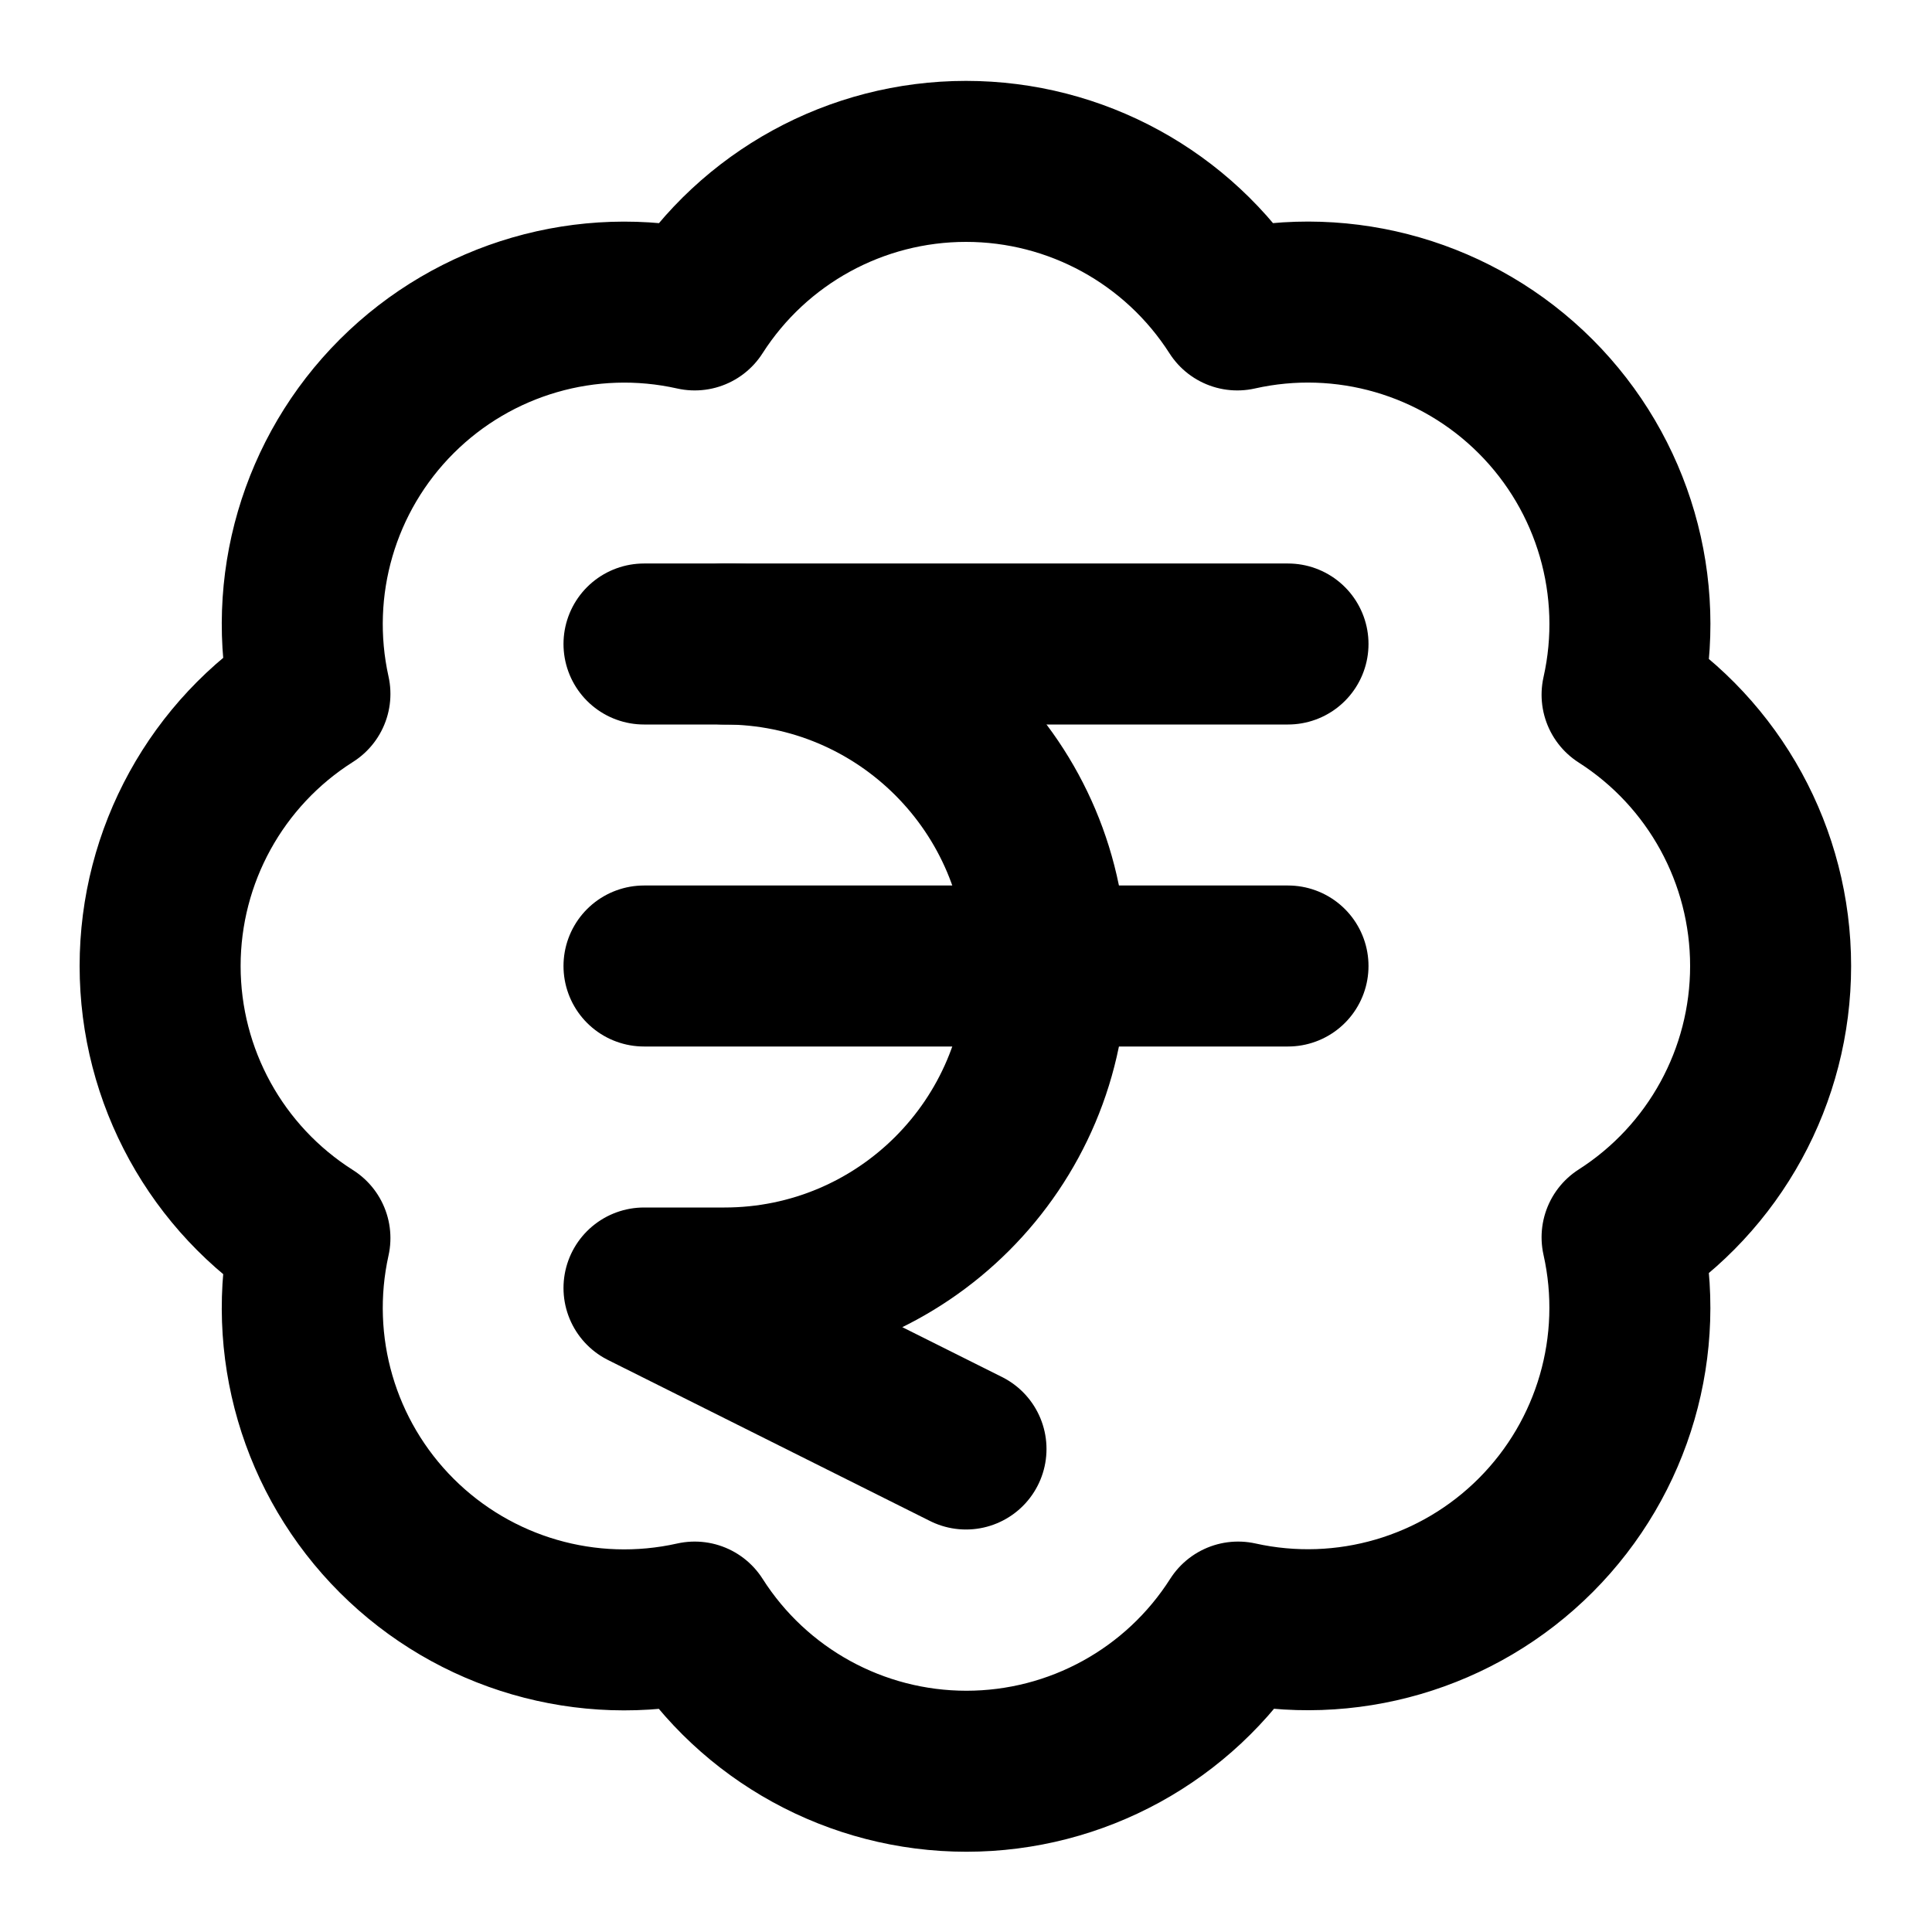
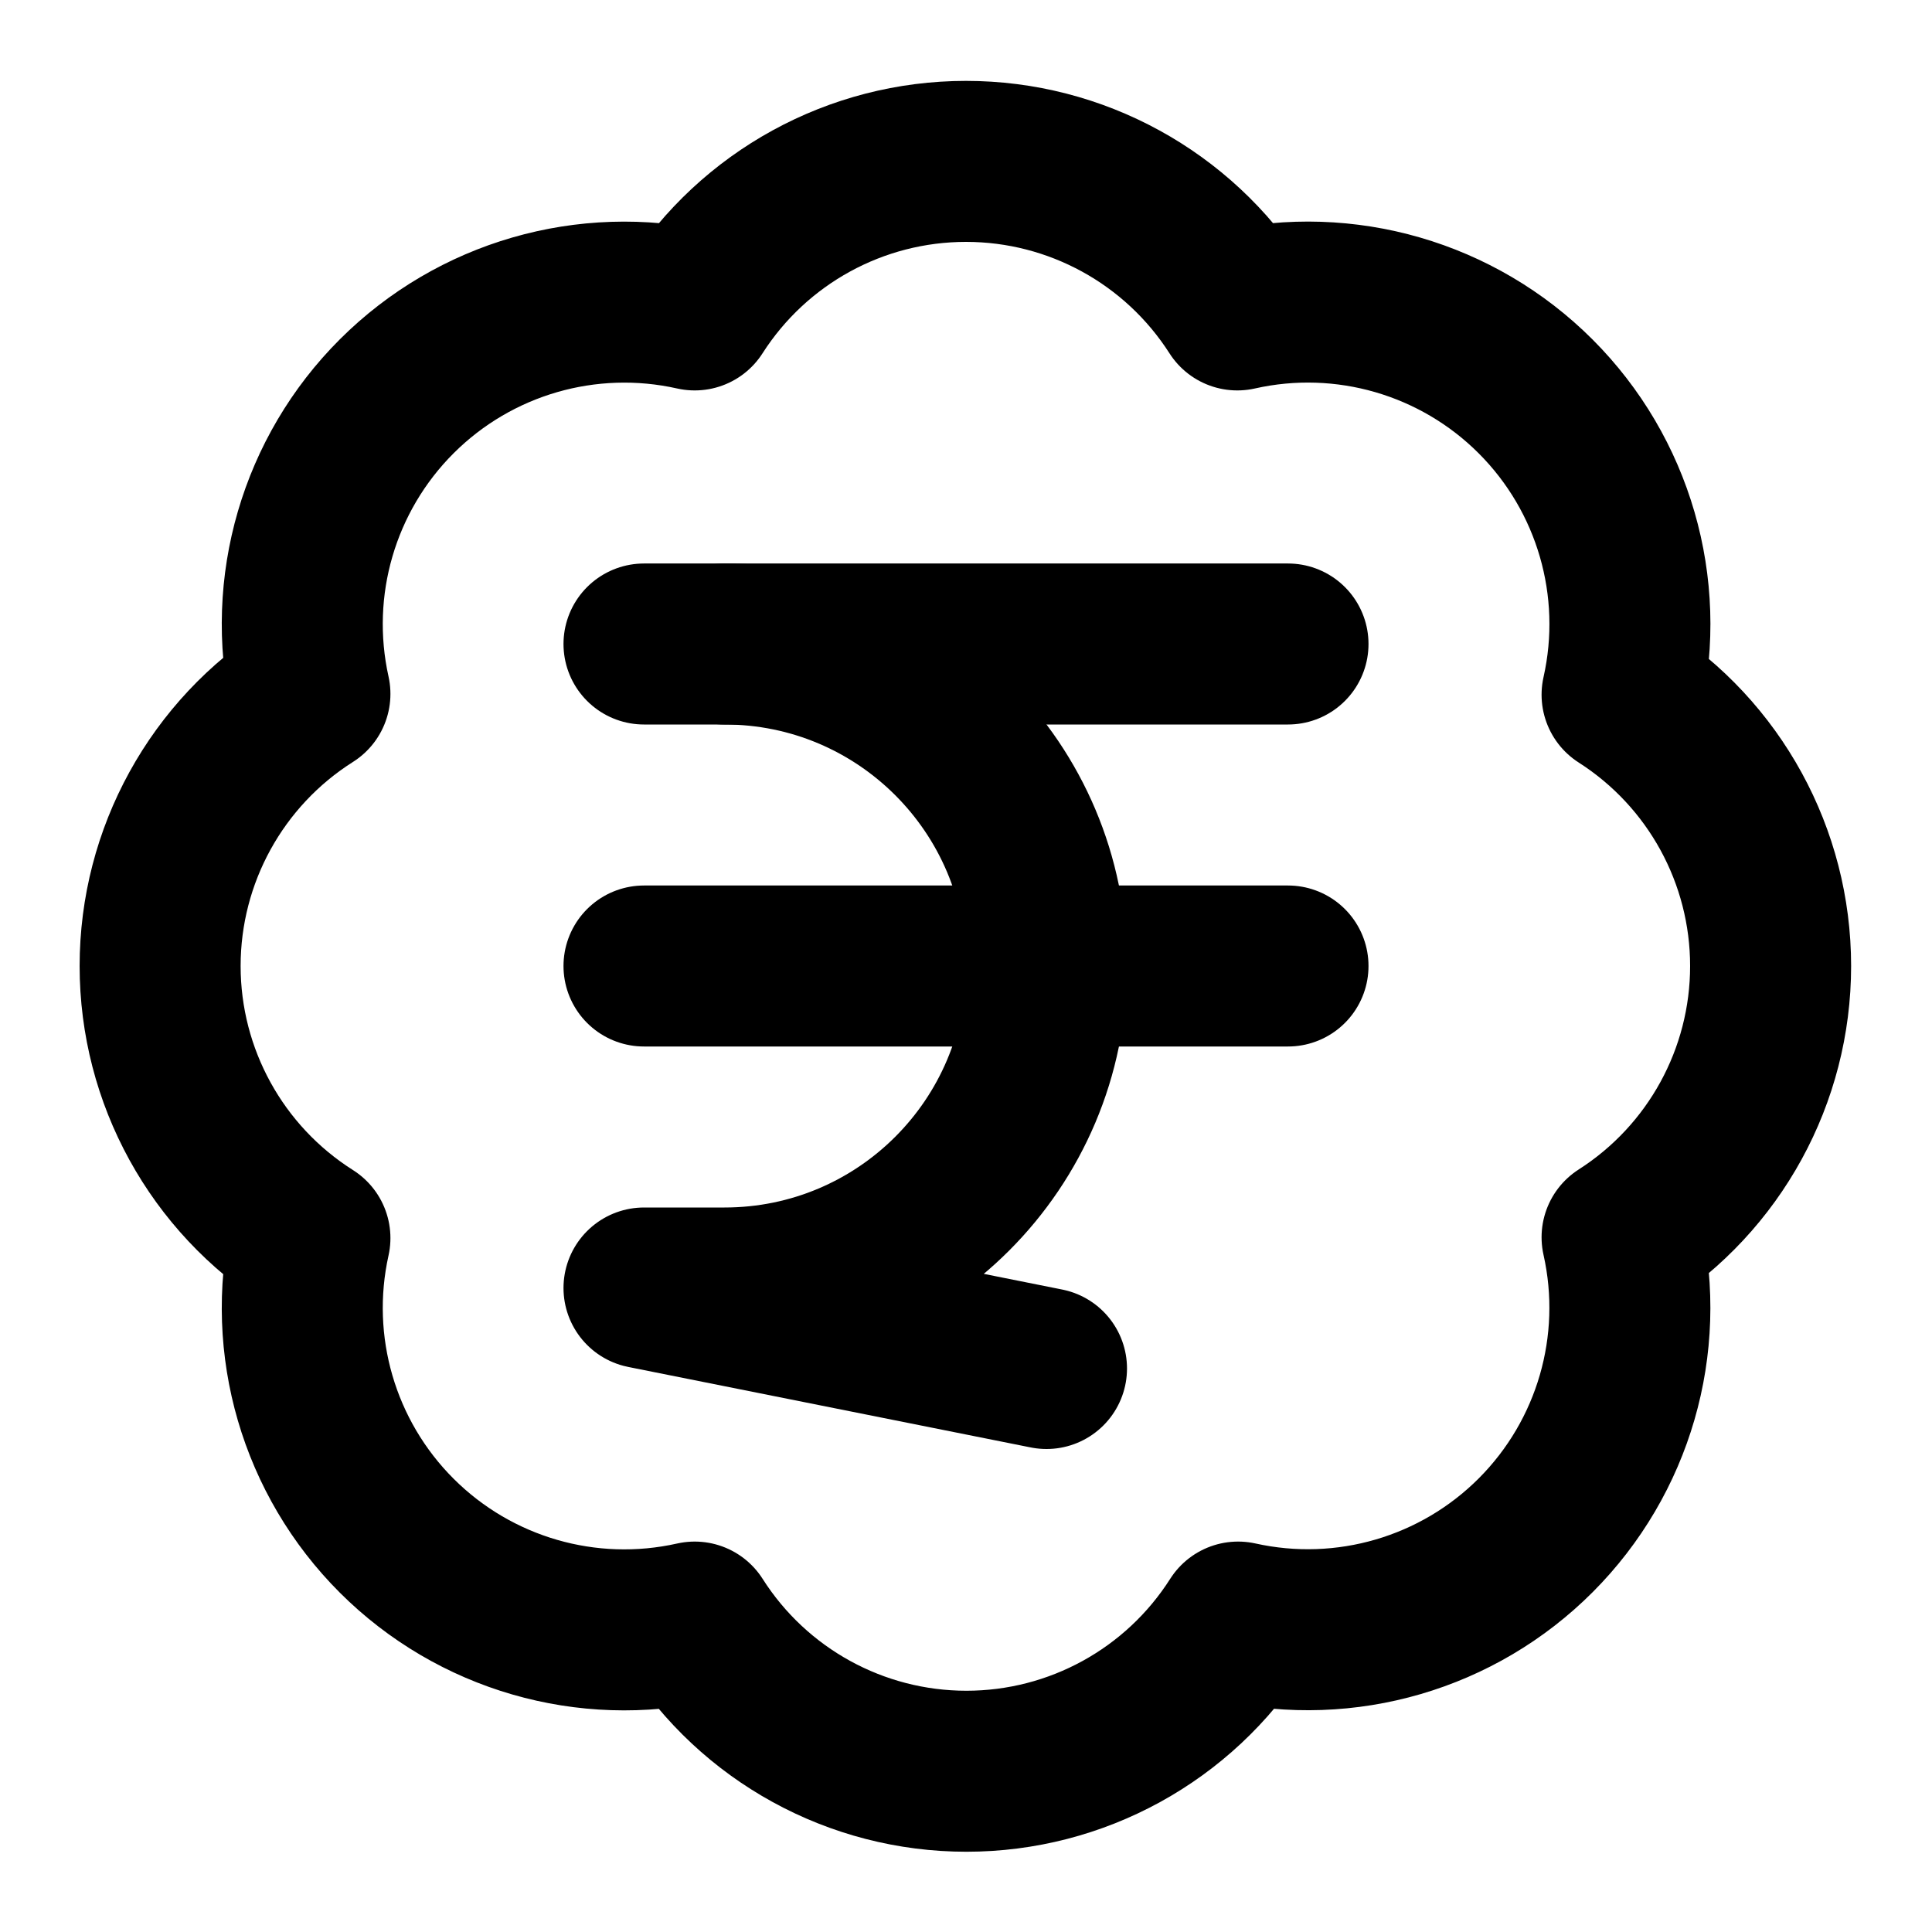
<svg xmlns="http://www.w3.org/2000/svg" width="24" height="24" viewBox="0 0 24 24" fill="none" stroke="currentColor" stroke-width="2" stroke-linecap="round" stroke-linejoin="round">
  <path d="M3.85 8.62a4 4 0 0 1 4.78-4.77 4 4 0 0 1 6.74 0 4 4 0 0 1 4.78 4.78 4 4 0 0 1 0 6.74 4 4 0 0 1-4.77 4.78 4 4 0 0 1-6.75 0 4 4 0 0 1-4.78-4.77 4 4 0 0 1 0-6.76Z" />
  <path d="M8 8h8" />
  <path d="M8 12h8" />
-   <path d="m12 18-4-2h1a4 4 0 0 0 0-8" />
+   <path d="m13 17-5-1h1a4 4 0 0 0 0-8" />
</svg>
